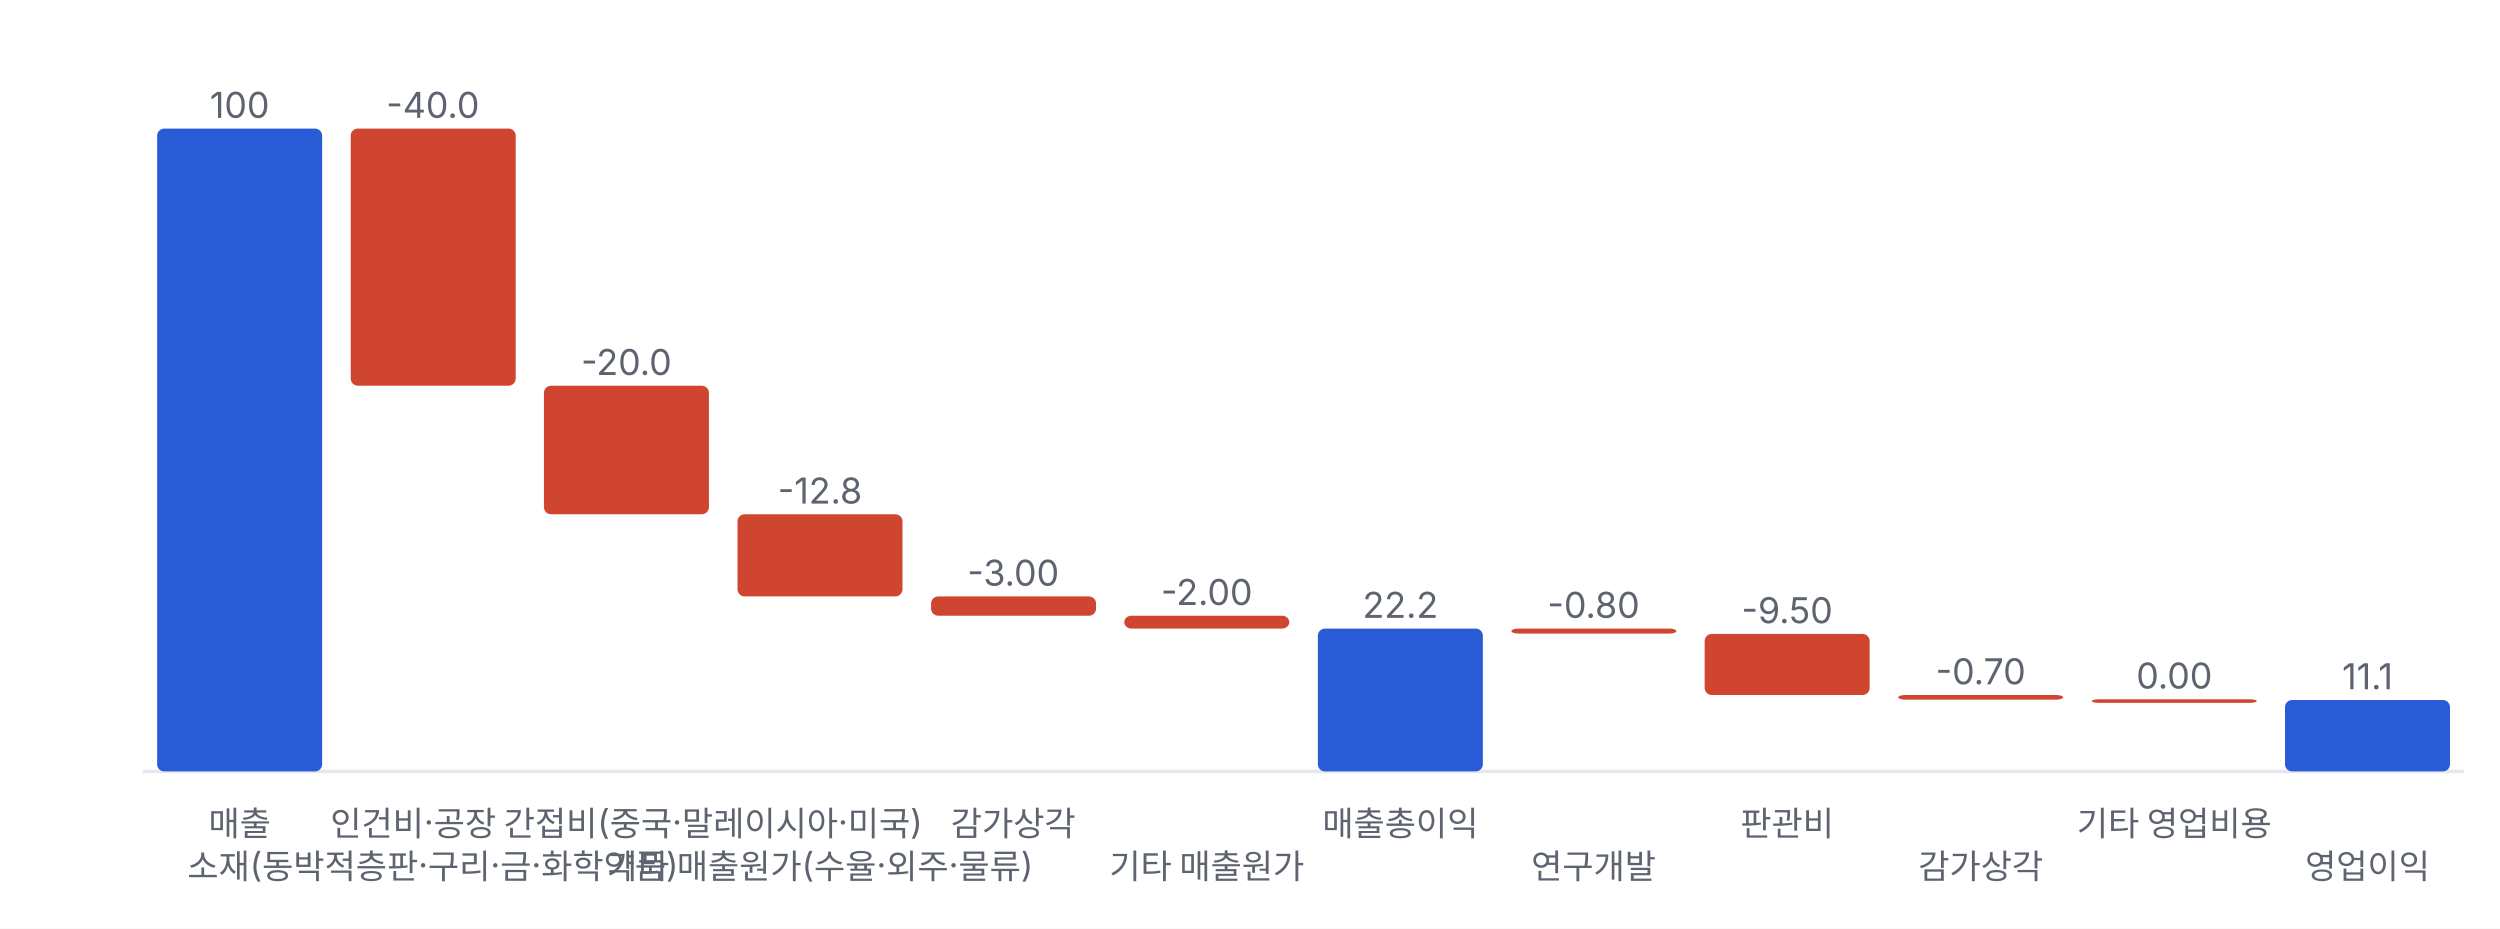
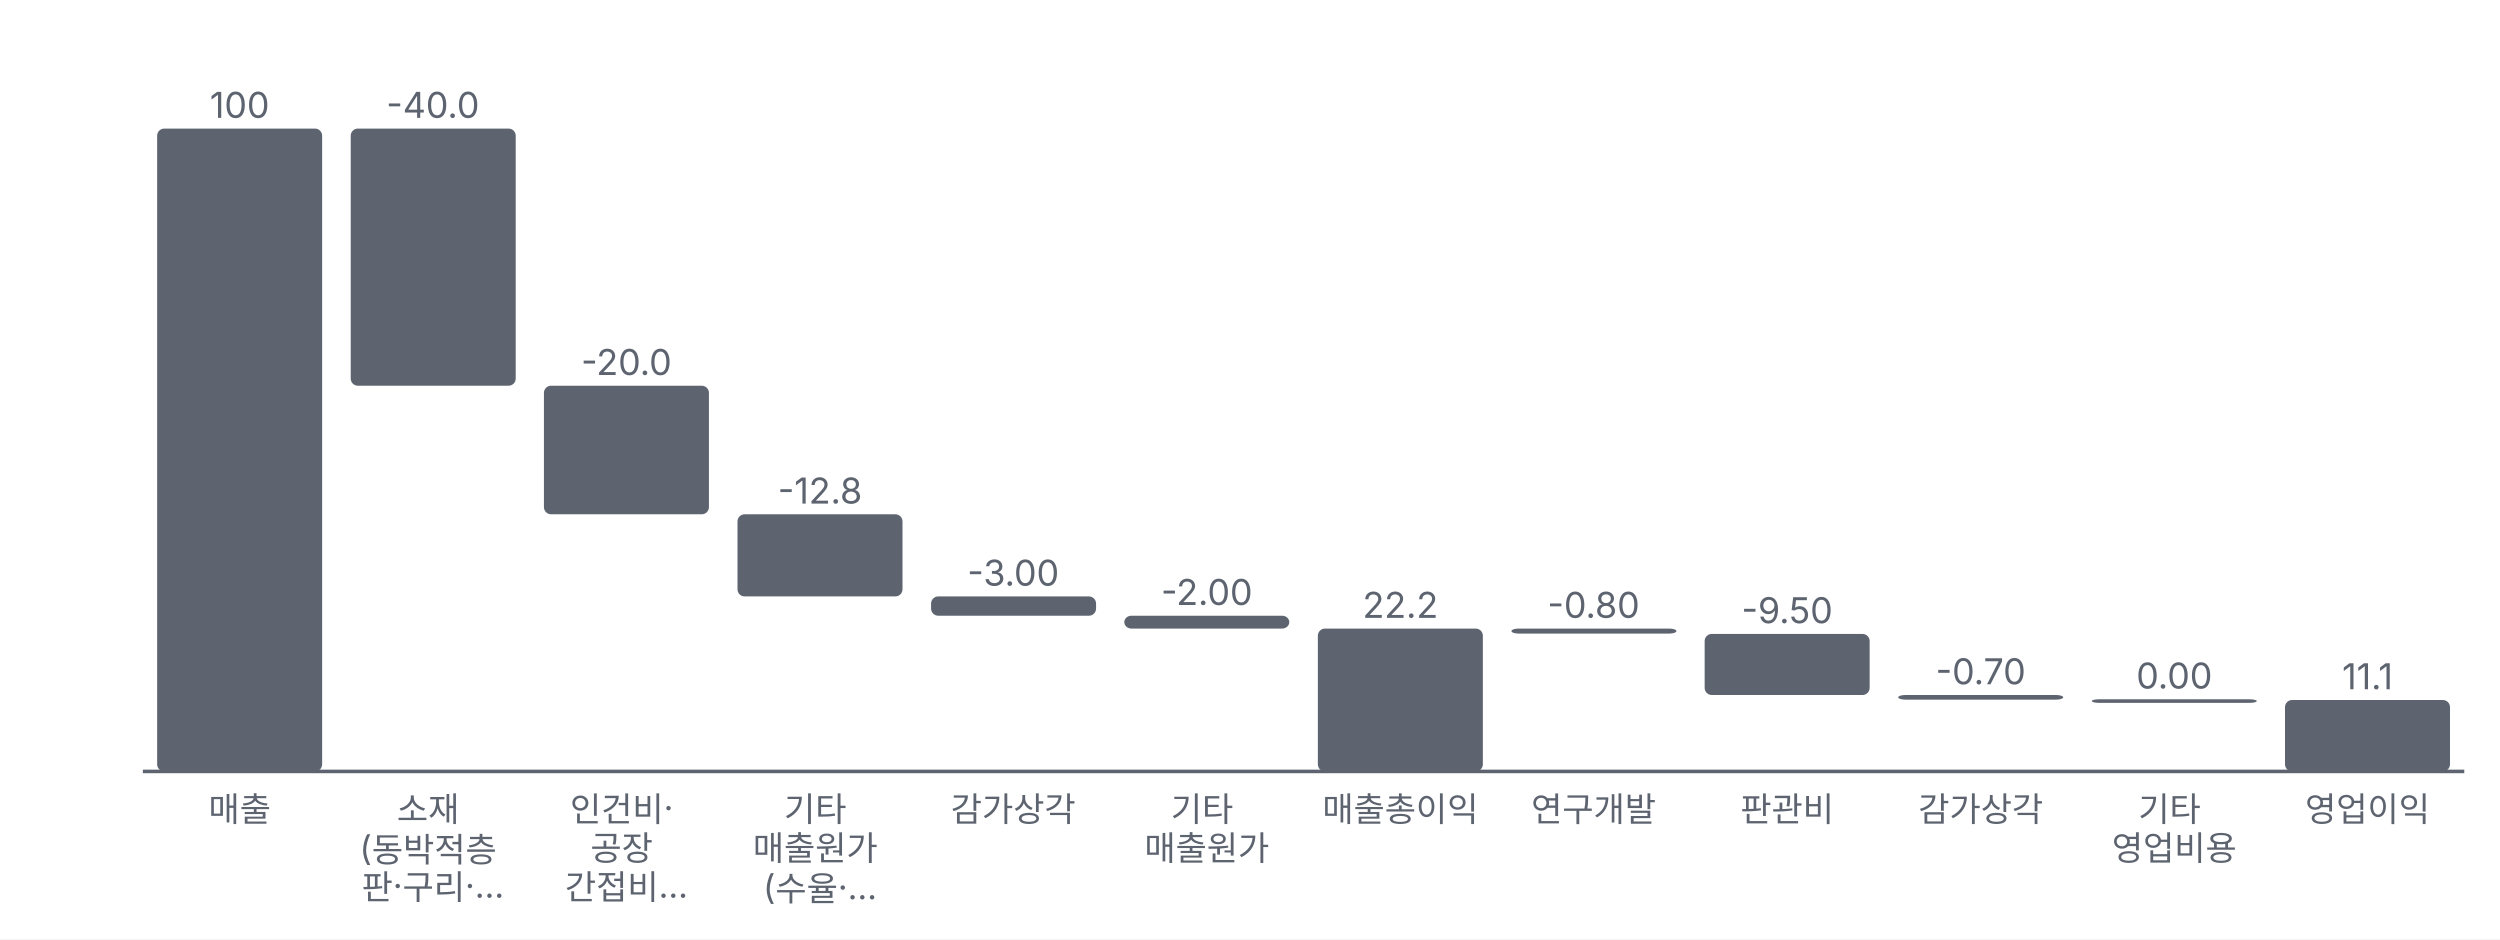
- <svg xmlns="http://www.w3.org/2000/svg" viewBox="0 0 700 260" width="700" height="260">
+ <svg xmlns="http://www.w3.org/2000/svg" viewBox="0 0 700 263" width="700" height="263">
  <style>text{fill:#5d6470;font-size:10.5px;font-family:-apple-system,'Apple SD Gothic Neo','Malgun Gothic',sans-serif}</style>
  <rect width="100%" height="100%" fill="#ffffff" />
  <g transform="translate(0,0)">
-     <line x1="40" x2="690" y1="216.0" y2="216.0" stroke="#e6e8ec" />
-     <rect x="44.0" y="36.0" width="46.2" height="180.0" rx="2" fill="#2a5bd7" />
+     <line x1="40" x2="690" y1="216.0" y2="216.0" stroke="#5d6470" />
+     <rect x="44.0" y="36.0" width="46.2" height="180.0" rx="2" fill="#5d6470" />
    <text x="67.1" y="33.0" text-anchor="middle" style="font-size:10px">100</text>
-     <text x="67.1" y="234" text-anchor="middle" style="font-size:9.5px">매출</text>
-     <rect x="98.2" y="36.0" width="46.2" height="72.0" rx="2" fill="#d0452f" />
+     <text x="67.1" y="230.0" text-anchor="middle" style="font-size:9.5px">
+       <tspan x="67.1" dy="0.0">매출</tspan>
+     </text>
+     <rect x="98.2" y="36.0" width="46.2" height="72.0" rx="2" fill="#5d6470" />
    <text x="121.2" y="33.0" text-anchor="middle" style="font-size:10px">-40.0</text>
-     <text x="121.2" y="246" text-anchor="middle" style="font-size:9.5px">소재(동박적층판·구리·금·화학약품)</text>
-     <rect x="152.3" y="108.0" width="46.2" height="36.0" rx="2" fill="#d0452f" />
+     <text x="121.2" y="230.0" text-anchor="middle" style="font-size:9.5px">
+       <tspan x="121.2" dy="0.0">소재</tspan>
+       <tspan x="121.2" dy="10.9">(동박적층</tspan>
+       <tspan x="121.2" dy="10.9">판·구리·…</tspan>
+     </text>
+     <rect x="152.3" y="108.0" width="46.2" height="36.0" rx="2" fill="#5d6470" />
    <text x="175.4" y="105.0" text-anchor="middle" style="font-size:10px">-20.0</text>
-     <text x="175.4" y="234" text-anchor="middle" style="font-size:9.5px">인건비·공장 간접비(중국·말레이시아·미국)</text>
-     <rect x="206.5" y="144.0" width="46.2" height="23.0" rx="2" fill="#d0452f" />
+     <text x="175.4" y="230.0" text-anchor="middle" style="font-size:9.5px">
+       <tspan x="175.4" dy="0.0">인건비·</tspan>
+       <tspan x="175.4" dy="10.9">공장</tspan>
+       <tspan x="175.4" dy="10.9">간접비…</tspan>
+     </text>
+     <rect x="206.5" y="144.0" width="46.2" height="23.0" rx="2" fill="#5d6470" />
    <text x="229.6" y="141.0" text-anchor="middle" style="font-size:10px">-12.8</text>
-     <text x="229.6" y="246" text-anchor="middle" style="font-size:9.5px">기타 매출원가(수율·외주·물류)</text>
-     <rect x="260.7" y="167.0" width="46.2" height="5.4" rx="2" fill="#d0452f" />
+     <text x="229.6" y="230.0" text-anchor="middle" style="font-size:9.5px">
+       <tspan x="229.6" dy="0.0">기타</tspan>
+       <tspan x="229.6" dy="10.9">매출원가</tspan>
+       <tspan x="229.6" dy="10.9">(수율·…</tspan>
+     </text>
+     <rect x="260.7" y="167.0" width="46.2" height="5.4" rx="2" fill="#5d6470" />
    <text x="283.7" y="164.0" text-anchor="middle" style="font-size:10px">-3.00</text>
-     <text x="283.7" y="234" text-anchor="middle" style="font-size:9.5px">감가상각</text>
-     <rect x="314.8" y="172.4" width="46.2" height="3.6" rx="2" fill="#d0452f" />
+     <text x="283.7" y="230.0" text-anchor="middle" style="font-size:9.5px">
+       <tspan x="283.7" dy="0.0">감가상각</tspan>
+     </text>
+     <rect x="314.8" y="172.4" width="46.2" height="3.6" rx="2" fill="#5d6470" />
    <text x="337.9" y="169.4" text-anchor="middle" style="font-size:10px">-2.00</text>
-     <text x="337.9" y="246" text-anchor="middle" style="font-size:9.5px">기타 매출원가</text>
-     <rect x="369.0" y="176.0" width="46.2" height="40.0" rx="2" fill="#2a5bd7" />
+     <text x="337.9" y="230.0" text-anchor="middle" style="font-size:9.5px">
+       <tspan x="337.9" dy="0.0">기타</tspan>
+       <tspan x="337.9" dy="10.9">매출원가</tspan>
+     </text>
+     <rect x="369.0" y="176.0" width="46.2" height="40.0" rx="2" fill="#5d6470" />
    <text x="392.1" y="173.0" text-anchor="middle" style="font-size:10px">22.2</text>
-     <text x="392.1" y="234" text-anchor="middle" style="font-size:9.5px">매출총이익</text>
-     <rect x="423.2" y="176.0" width="46.2" height="1.4" rx="2" fill="#d0452f" />
+     <text x="392.1" y="230.0" text-anchor="middle" style="font-size:9.5px">
+       <tspan x="392.1" dy="0.0">매출총이익</tspan>
+     </text>
+     <rect x="423.2" y="176.0" width="46.2" height="1.4" rx="2" fill="#5d6470" />
    <text x="446.2" y="173.0" text-anchor="middle" style="font-size:10px">-0.80</text>
-     <text x="446.2" y="246" text-anchor="middle" style="font-size:9.5px">연구개발</text>
-     <rect x="477.3" y="177.5" width="46.2" height="17.1" rx="2" fill="#d0452f" />
+     <text x="446.2" y="230.0" text-anchor="middle" style="font-size:9.5px">
+       <tspan x="446.2" dy="0.0">연구개발</tspan>
+     </text>
+     <rect x="477.3" y="177.5" width="46.2" height="17.1" rx="2" fill="#5d6470" />
    <text x="500.4" y="174.5" text-anchor="middle" style="font-size:10px">-9.50</text>
-     <text x="500.4" y="234" text-anchor="middle" style="font-size:9.5px">판관비</text>
-     <rect x="531.5" y="194.6" width="46.2" height="1.3" rx="2" fill="#d0452f" />
+     <text x="500.4" y="230.0" text-anchor="middle" style="font-size:9.5px">
+       <tspan x="500.4" dy="0.0">판관비</tspan>
+     </text>
+     <rect x="531.5" y="194.6" width="46.2" height="1.3" rx="2" fill="#5d6470" />
    <text x="554.6" y="191.6" text-anchor="middle" style="font-size:10px">-0.70</text>
-     <text x="554.6" y="246" text-anchor="middle" style="font-size:9.5px">감가상각</text>
-     <rect x="585.7" y="195.8" width="46.2" height="1.0" rx="2" fill="#d0452f" />
+     <text x="554.6" y="230.0" text-anchor="middle" style="font-size:9.5px">
+       <tspan x="554.6" dy="0.0">감가상각</tspan>
+     </text>
+     <rect x="585.7" y="195.8" width="46.2" height="1.0" rx="2" fill="#5d6470" />
    <text x="608.8" y="192.8" text-anchor="middle" style="font-size:10px">0.00</text>
-     <text x="608.8" y="234" text-anchor="middle" style="font-size:9.5px">기타 영업비용</text>
-     <rect x="639.8" y="196.0" width="46.2" height="20.0" rx="2" fill="#2a5bd7" />
+     <text x="608.8" y="230.0" text-anchor="middle" style="font-size:9.5px">
+       <tspan x="608.8" dy="0.0">기타</tspan>
+       <tspan x="608.8" dy="10.9">영업비용</tspan>
+     </text>
+     <rect x="639.8" y="196.0" width="46.2" height="20.0" rx="2" fill="#5d6470" />
    <text x="662.9" y="193.0" text-anchor="middle" style="font-size:10px">11.1</text>
-     <text x="662.9" y="246" text-anchor="middle" style="font-size:9.5px">영업이익</text>
+     <text x="662.9" y="230.0" text-anchor="middle" style="font-size:9.5px">
+       <tspan x="662.9" dy="0.0">영업이익</tspan>
+     </text>
  </g>
</svg>
